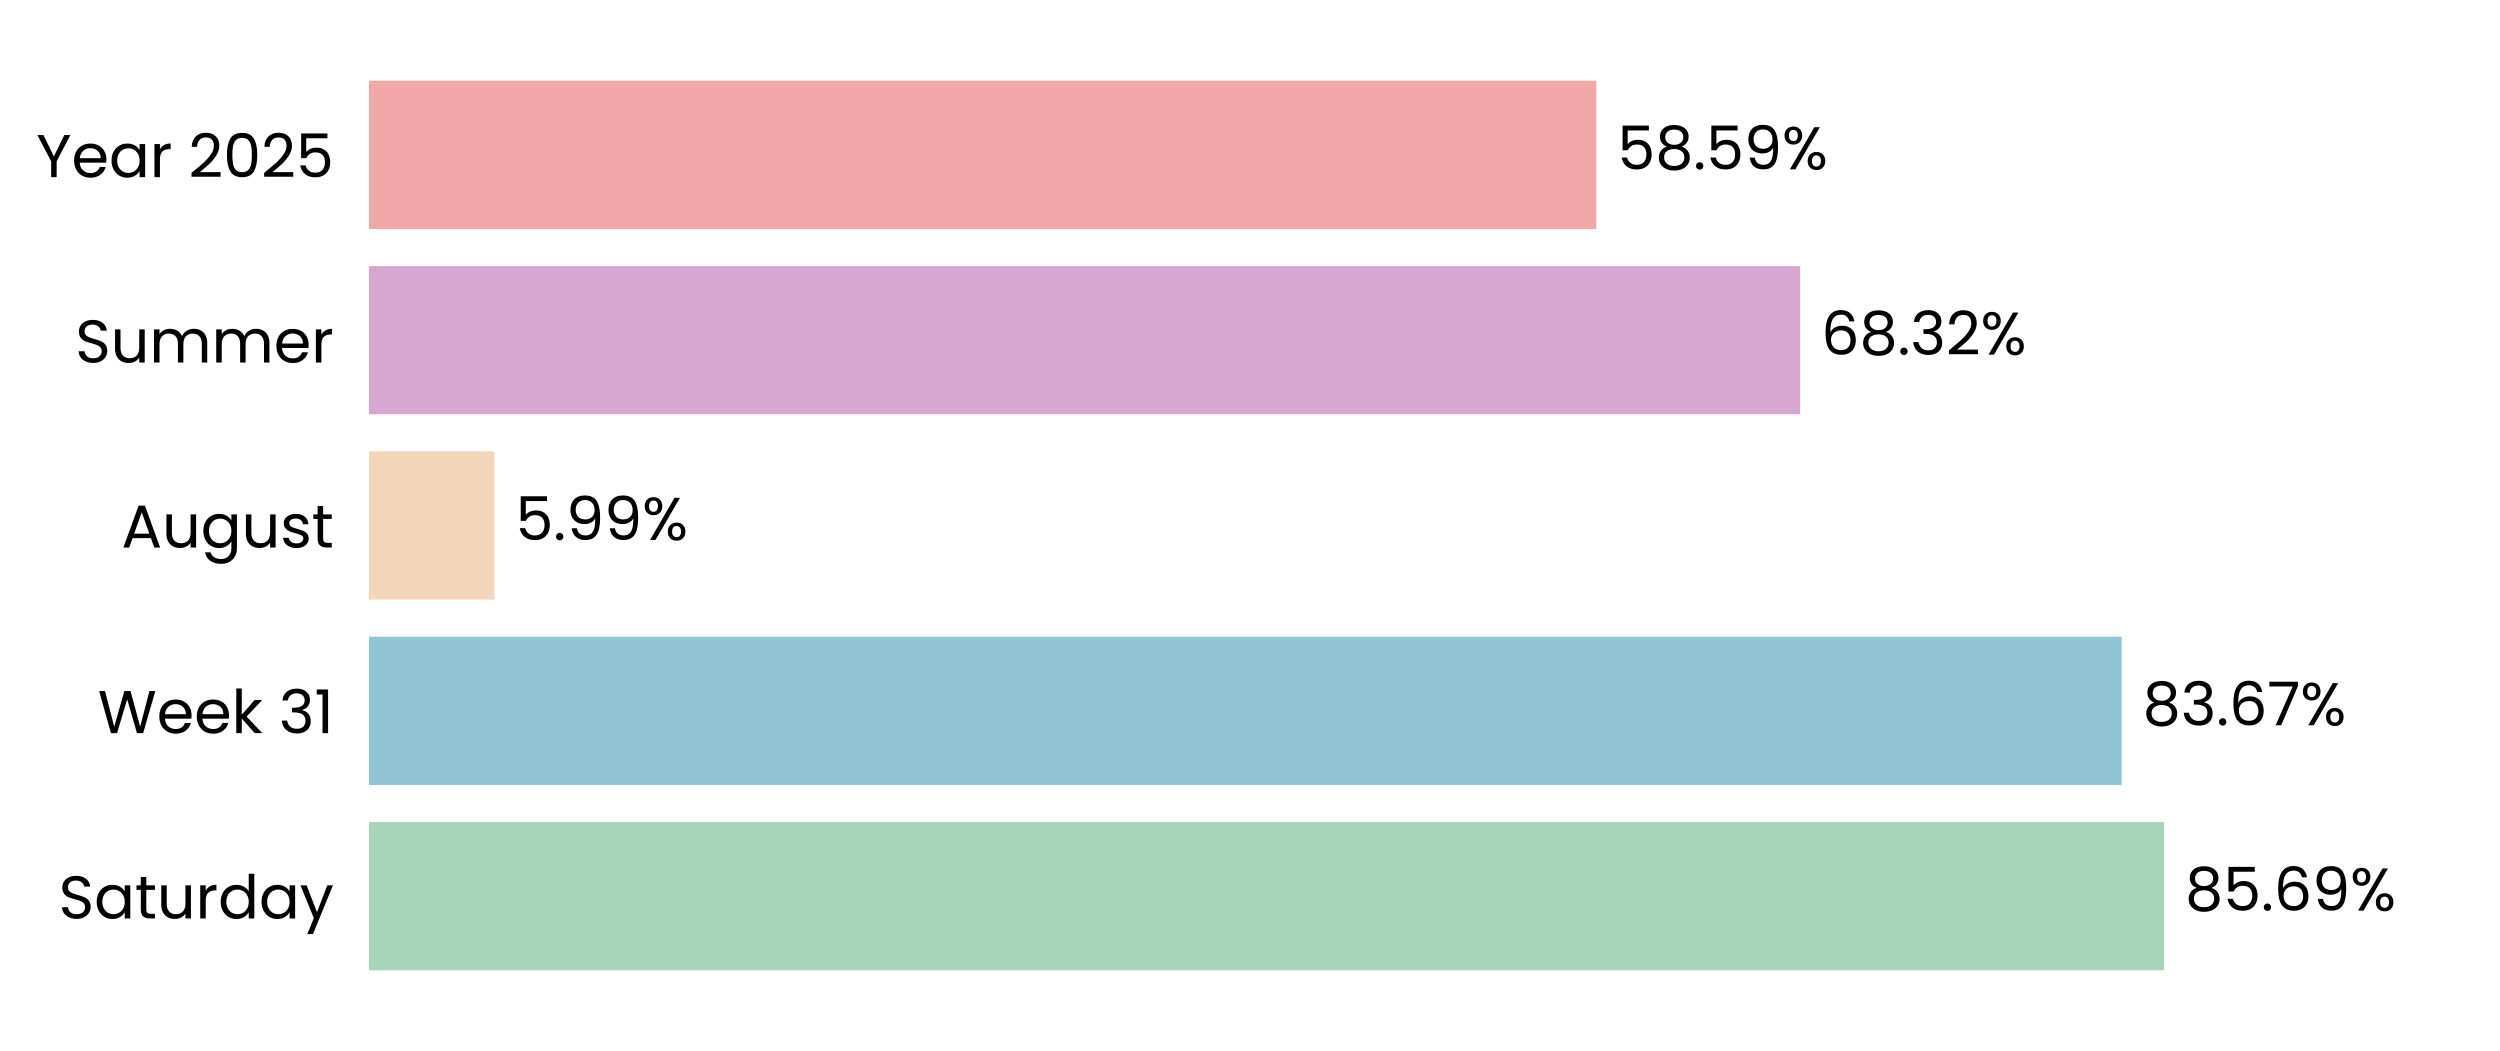
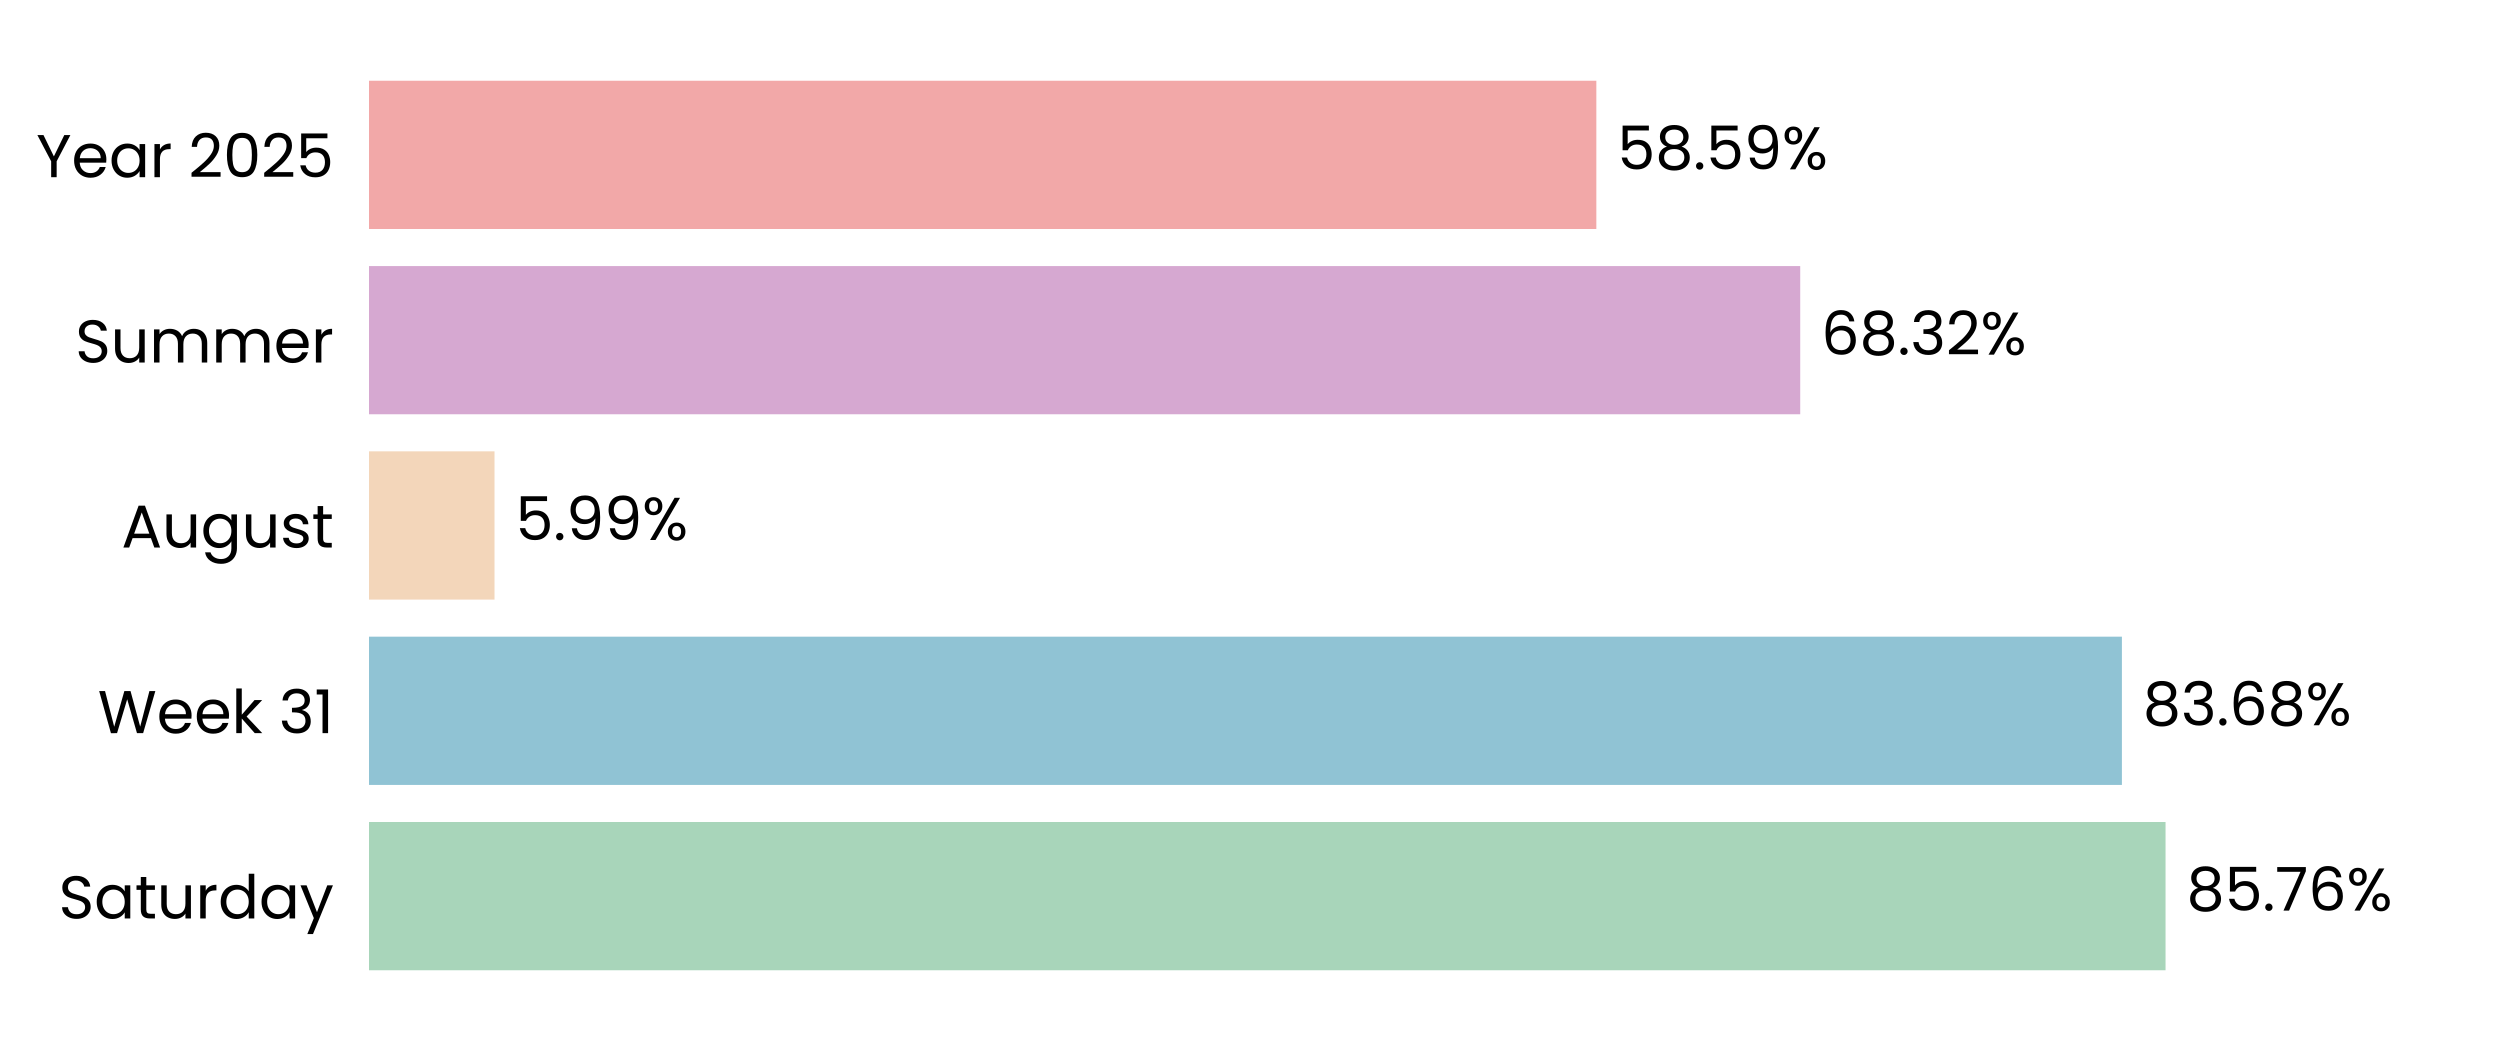
<svg xmlns="http://www.w3.org/2000/svg" xmlns:xlink="http://www.w3.org/1999/xlink" width="496.691pt" height="208.8pt" viewBox="0 0 496.691 208.8" version="1.1">
  <defs>
    <style type="text/css">*{stroke-linejoin: round; stroke-linecap: butt}</style>
  </defs>
  <g id="figure_1">
    <g id="patch_1">
      <path d="M 0 208.8  L 496.691 208.8  L 496.691 0  L 0 0  L 0 208.8  z " style="fill: none" />
    </g>
    <g id="axes_1">
      <g id="patch_2">
        <path d="M 73.311 201.6  L 489.491 201.6  L 489.491 7.2  L 73.311 7.2  L 73.311 201.6  z " style="fill: none" />
      </g>
      <g id="patch_3">
-         <path d="M 73.311 192.764  L 429.954 192.764  L 429.954 163.309  L 73.311 163.309  z " clip-path="url(#p9b03583b68)" style="fill: #a8d5ba" />
+         <path d="M 73.311 192.764  L 430.243 192.764  L 430.243 163.309  L 73.311 163.309  z " clip-path="url(#pf2f8f9d676)" style="fill: #a8d5ba" />
      </g>
      <g id="patch_4">
-         <path d="M 73.311 155.945  L 421.532 155.945  L 421.532 126.491  L 73.311 126.491  z " clip-path="url(#p9b03583b68)" style="fill: #90c3d4" />
+         <path d="M 73.311 155.945  L 421.573 155.945  L 421.573 126.491  L 73.311 126.491  z " clip-path="url(#pf2f8f9d676)" style="fill: #90c3d4" />
      </g>
      <g id="patch_5">
-         <path d="M 73.311 119.127  L 98.241 119.127  L 98.241 89.673  L 73.311 89.673  z " clip-path="url(#p9b03583b68)" style="fill: #f3d6ba" />
+         <path d="M 73.311 119.127  L 98.25 119.127  L 98.25 89.673  L 73.311 89.673  z " clip-path="url(#pf2f8f9d676)" style="fill: #f3d6ba" />
      </g>
      <g id="patch_6">
-         <path d="M 73.311 82.309  L 357.657 82.309  L 357.657 52.855  L 73.311 52.855  z " clip-path="url(#p9b03583b68)" style="fill: #d6a8d1" />
+         <path d="M 73.311 82.309  L 357.66 82.309  L 357.66 52.855  L 73.311 52.855  z " clip-path="url(#pf2f8f9d676)" style="fill: #d6a8d1" />
      </g>
      <g id="patch_7">
-         <path d="M 73.311 45.491  L 317.155 45.491  L 317.155 16.036  L 73.311 16.036  z " clip-path="url(#p9b03583b68)" style="fill: #f2a8a8" />
+         <path d="M 73.311 45.491  L 317.156 45.491  L 317.156 16.036  L 73.311 16.036  z " clip-path="url(#pf2f8f9d676)" style="fill: #f2a8a8" />
      </g>
      <g id="matplotlib.axis_1">
        <g id="ytick_1">
          <g id="text_1">
            <g transform="translate(11.65312 182.4764) scale(0.12 -0.12)">
              <defs>
                <path id="Poppins-Regular-53" d="M 1907 -45  Q 1466 -45 1117 112  Q 768 269 569 547  Q 371 826 365 1190  L 986 1190  Q 1018 877 1245 662  Q 1472 448 1907 448  Q 2323 448 2563 656  Q 2803 864 2803 1190  Q 2803 1446 2662 1606  Q 2522 1766 2310 1849  Q 2099 1933 1741 2029  Q 1299 2144 1033 2259  Q 768 2374 579 2620  Q 390 2867 390 3283  Q 390 3648 576 3929  Q 762 4211 1098 4364  Q 1434 4518 1869 4518  Q 2496 4518 2896 4204  Q 3296 3891 3347 3373  L 2707 3373  Q 2675 3629 2438 3824  Q 2202 4019 1811 4019  Q 1446 4019 1216 3830  Q 986 3642 986 3302  Q 986 3059 1123 2905  Q 1261 2752 1462 2672  Q 1664 2592 2029 2490  Q 2470 2368 2739 2249  Q 3008 2131 3200 1884  Q 3392 1638 3392 1216  Q 3392 890 3219 602  Q 3046 314 2707 134  Q 2368 -45 1907 -45  z " transform="scale(0.015625)" />
                <path id="Poppins-Regular-61" d="M 275 1766  Q 275 2304 492 2710  Q 710 3117 1091 3341  Q 1472 3565 1939 3565  Q 2400 3565 2739 3366  Q 3078 3168 3245 2867  L 3245 3507  L 3834 3507  L 3834 0  L 3245 0  L 3245 653  Q 3072 346 2729 144  Q 2387 -58 1933 -58  Q 1466 -58 1088 172  Q 710 403 492 819  Q 275 1235 275 1766  z M 3245 1760  Q 3245 2157 3085 2451  Q 2925 2746 2653 2902  Q 2381 3059 2054 3059  Q 1728 3059 1459 2905  Q 1190 2752 1030 2457  Q 870 2163 870 1766  Q 870 1363 1030 1065  Q 1190 768 1459 611  Q 1728 454 2054 454  Q 2381 454 2653 611  Q 2925 768 3085 1065  Q 3245 1363 3245 1760  z " transform="scale(0.015625)" />
                <path id="Poppins-Regular-74" d="M 1203 3027  L 1203 960  Q 1203 704 1312 598  Q 1421 493 1690 493  L 2118 493  L 2118 0  L 1594 0  Q 1107 0 864 224  Q 621 448 621 960  L 621 3027  L 166 3027  L 166 3507  L 621 3507  L 621 4390  L 1203 4390  L 1203 3507  L 2118 3507  L 2118 3027  L 1203 3027  z " transform="scale(0.015625)" />
                <path id="Poppins-Regular-75" d="M 3603 3507  L 3603 0  L 3021 0  L 3021 518  Q 2854 250 2556 99  Q 2259 -51 1901 -51  Q 1491 -51 1164 118  Q 838 288 649 627  Q 461 966 461 1453  L 461 3507  L 1037 3507  L 1037 1530  Q 1037 1011 1299 732  Q 1562 454 2016 454  Q 2483 454 2752 742  Q 3021 1030 3021 1581  L 3021 3507  L 3603 3507  z " transform="scale(0.015625)" />
                <path id="Poppins-Regular-72" d="M 1075 2938  Q 1229 3238 1513 3404  Q 1798 3571 2208 3571  L 2208 2970  L 2054 2970  Q 1075 2970 1075 1907  L 1075 0  L 493 0  L 493 3507  L 1075 3507  L 1075 2938  z " transform="scale(0.015625)" />
                <path id="Poppins-Regular-64" d="M 275 1766  Q 275 2304 492 2710  Q 710 3117 1091 3341  Q 1472 3565 1946 3565  Q 2355 3565 2707 3376  Q 3059 3187 3245 2880  L 3245 4736  L 3834 4736  L 3834 0  L 3245 0  L 3245 659  Q 3072 346 2733 144  Q 2394 -58 1939 -58  Q 1472 -58 1091 172  Q 710 403 492 819  Q 275 1235 275 1766  z M 3245 1760  Q 3245 2157 3085 2451  Q 2925 2746 2653 2902  Q 2381 3059 2054 3059  Q 1728 3059 1459 2905  Q 1190 2752 1030 2457  Q 870 2163 870 1766  Q 870 1363 1030 1065  Q 1190 768 1459 611  Q 1728 454 2054 454  Q 2381 454 2653 611  Q 2925 768 3085 1065  Q 3245 1363 3245 1760  z " transform="scale(0.015625)" />
                <path id="Poppins-Regular-79" d="M 3514 3507  L 1402 -1651  L 800 -1651  L 1491 38  L 77 3507  L 723 3507  L 1824 666  L 2912 3507  L 3514 3507  z " transform="scale(0.015625)" />
              </defs>
              <use xlink:href="#Poppins-Regular-53" />
              <use xlink:href="#Poppins-Regular-61" transform="translate(58.7 0)" />
              <use xlink:href="#Poppins-Regular-74" transform="translate(126.3 0)" />
              <use xlink:href="#Poppins-Regular-75" transform="translate(162.7 0)" />
              <use xlink:href="#Poppins-Regular-72" transform="translate(226.7 0)" />
              <use xlink:href="#Poppins-Regular-64" transform="translate(264 0)" />
              <use xlink:href="#Poppins-Regular-61" transform="translate(331.5999 0)" />
              <use xlink:href="#Poppins-Regular-79" transform="translate(399.1999 0)" />
            </g>
          </g>
        </g>
        <g id="ytick_2">
          <g id="text_2">
            <g transform="translate(19.42687 145.6582) scale(0.12 -0.12)">
              <defs>
                <path id="Poppins-Regular-57" d="M 6099 4461  L 4806 0  L 4154 0  L 3117 3590  L 2042 0  L 1395 -6  L 147 4461  L 768 4461  L 1741 678  L 2816 4461  L 3469 4461  L 4493 691  L 5472 4461  L 6099 4461  z " transform="scale(0.015625)" />
                <path id="Poppins-Regular-65" d="M 3693 1888  Q 3693 1722 3674 1536  L 870 1536  Q 902 1018 1225 726  Q 1549 435 2010 435  Q 2387 435 2640 611  Q 2893 787 2995 1082  L 3622 1082  Q 3482 576 3059 259  Q 2637 -58 2010 -58  Q 1510 -58 1116 166  Q 723 390 499 803  Q 275 1216 275 1760  Q 275 2304 492 2713  Q 710 3123 1104 3344  Q 1498 3565 2010 3565  Q 2509 3565 2893 3347  Q 3277 3130 3485 2749  Q 3693 2368 3693 1888  z M 3091 2010  Q 3091 2342 2944 2582  Q 2797 2822 2544 2947  Q 2291 3072 1984 3072  Q 1542 3072 1232 2790  Q 922 2509 877 2010  L 3091 2010  z " transform="scale(0.015625)" />
                <path id="Poppins-Regular-6b" d="M 2451 0  L 1075 1549  L 1075 0  L 493 0  L 493 4736  L 1075 4736  L 1075 1952  L 2426 3507  L 3238 3507  L 1587 1760  L 3245 0  L 2451 0  z " transform="scale(0.015625)" />
                <path id="Poppins-Regular-20" transform="scale(0.015625)" />
                <path id="Poppins-Regular-33" d="M 384 3462  Q 429 4051 838 4384  Q 1248 4717 1901 4717  Q 2336 4717 2653 4560  Q 2970 4403 3133 4134  Q 3296 3866 3296 3526  Q 3296 3130 3069 2842  Q 2842 2554 2477 2470  L 2477 2438  Q 2893 2336 3136 2035  Q 3379 1734 3379 1248  Q 3379 883 3212 592  Q 3046 301 2713 134  Q 2381 -32 1914 -32  Q 1235 -32 800 323  Q 365 678 314 1331  L 877 1331  Q 922 947 1190 704  Q 1459 461 1907 461  Q 2355 461 2588 694  Q 2822 928 2822 1299  Q 2822 1779 2502 1990  Q 2182 2202 1536 2202  L 1389 2202  L 1389 2688  L 1542 2688  Q 2131 2694 2432 2883  Q 2733 3072 2733 3469  Q 2733 3808 2512 4013  Q 2291 4218 1882 4218  Q 1485 4218 1241 4013  Q 998 3808 954 3462  L 384 3462  z " transform="scale(0.015625)" />
                <path id="Poppins-Regular-31" d="M 243 4096  L 243 4627  L 1446 4627  L 1446 0  L 858 0  L 858 4096  L 243 4096  z " transform="scale(0.015625)" />
              </defs>
              <use xlink:href="#Poppins-Regular-57" />
              <use xlink:href="#Poppins-Regular-65" transform="translate(97.59999 0)" />
              <use xlink:href="#Poppins-Regular-65" transform="translate(159.6 0)" />
              <use xlink:href="#Poppins-Regular-6b" transform="translate(221.6 0)" />
              <use xlink:href="#Poppins-Regular-20" transform="translate(273.0999 0)" />
              <use xlink:href="#Poppins-Regular-33" transform="translate(299.7999 0)" />
              <use xlink:href="#Poppins-Regular-31" transform="translate(358.6999 0)" />
            </g>
          </g>
        </g>
        <g id="ytick_3">
          <g id="text_3">
            <g transform="translate(24.11812 108.78) scale(0.12 -0.12)">
              <defs>
                <path id="Poppins-Regular-41" d="M 3130 992  L 1184 992  L 826 0  L 211 0  L 1824 4435  L 2496 4435  L 4102 0  L 3488 0  L 3130 992  z M 2963 1466  L 2157 3718  L 1350 1466  L 2963 1466  z " transform="scale(0.015625)" />
                <path id="Poppins-Regular-67" d="M 1939 3565  Q 2394 3565 2736 3366  Q 3078 3168 3245 2867  L 3245 3507  L 3834 3507  L 3834 -77  Q 3834 -557 3629 -931  Q 3424 -1306 3043 -1517  Q 2662 -1728 2157 -1728  Q 1466 -1728 1005 -1401  Q 544 -1075 461 -512  L 1037 -512  Q 1133 -832 1433 -1027  Q 1734 -1222 2157 -1222  Q 2637 -1222 2941 -921  Q 3245 -621 3245 -77  L 3245 659  Q 3072 352 2733 147  Q 2394 -58 1939 -58  Q 1472 -58 1091 172  Q 710 403 492 819  Q 275 1235 275 1766  Q 275 2304 492 2710  Q 710 3117 1091 3341  Q 1472 3565 1939 3565  z M 3245 1760  Q 3245 2157 3085 2451  Q 2925 2746 2653 2902  Q 2381 3059 2054 3059  Q 1728 3059 1459 2905  Q 1190 2752 1030 2457  Q 870 2163 870 1766  Q 870 1363 1030 1065  Q 1190 768 1459 611  Q 1728 454 2054 454  Q 2381 454 2653 611  Q 2925 768 3085 1065  Q 3245 1363 3245 1760  z " transform="scale(0.015625)" />
                <path id="Poppins-Regular-73" d="M 1734 -58  Q 1331 -58 1011 80  Q 691 218 505 464  Q 320 710 301 1030  L 902 1030  Q 928 768 1149 601  Q 1370 435 1728 435  Q 2061 435 2253 582  Q 2445 730 2445 954  Q 2445 1184 2240 1296  Q 2035 1408 1606 1517  Q 1216 1619 969 1724  Q 723 1830 547 2038  Q 371 2246 371 2586  Q 371 2854 531 3078  Q 691 3302 985 3433  Q 1280 3565 1658 3565  Q 2240 3565 2598 3270  Q 2957 2976 2982 2464  L 2400 2464  Q 2381 2739 2179 2905  Q 1978 3072 1638 3072  Q 1325 3072 1139 2937  Q 954 2803 954 2586  Q 954 2413 1066 2301  Q 1178 2189 1347 2121  Q 1517 2054 1818 1971  Q 2195 1869 2432 1769  Q 2669 1670 2838 1472  Q 3008 1274 3014 954  Q 3014 666 2854 435  Q 2694 205 2403 73  Q 2112 -58 1734 -58  z " transform="scale(0.015625)" />
              </defs>
              <use xlink:href="#Poppins-Regular-41" />
              <use xlink:href="#Poppins-Regular-75" transform="translate(67.39999 0)" />
              <use xlink:href="#Poppins-Regular-67" transform="translate(131.4 0)" />
              <use xlink:href="#Poppins-Regular-75" transform="translate(199 0)" />
              <use xlink:href="#Poppins-Regular-73" transform="translate(263 0)" />
              <use xlink:href="#Poppins-Regular-74" transform="translate(315.2 0)" />
            </g>
          </g>
        </g>
        <g id="ytick_4">
          <g id="text_4">
            <g transform="translate(14.95125 72.02182) scale(0.12 -0.12)">
              <defs>
                <path id="Poppins-Regular-6d" d="M 4710 3571  Q 5120 3571 5440 3401  Q 5760 3232 5945 2893  Q 6131 2554 6131 2067  L 6131 0  L 5555 0  L 5555 1984  Q 5555 2509 5296 2787  Q 5037 3066 4595 3066  Q 4141 3066 3872 2774  Q 3603 2483 3603 1933  L 3603 0  L 3027 0  L 3027 1984  Q 3027 2509 2768 2787  Q 2509 3066 2067 3066  Q 1613 3066 1344 2774  Q 1075 2483 1075 1933  L 1075 0  L 493 0  L 493 3507  L 1075 3507  L 1075 3002  Q 1248 3277 1539 3424  Q 1830 3571 2182 3571  Q 2624 3571 2963 3372  Q 3302 3174 3469 2790  Q 3616 3162 3955 3366  Q 4294 3571 4710 3571  z " transform="scale(0.015625)" />
              </defs>
              <use xlink:href="#Poppins-Regular-53" />
              <use xlink:href="#Poppins-Regular-75" transform="translate(58.7 0)" />
              <use xlink:href="#Poppins-Regular-6d" transform="translate(122.7 0)" />
              <use xlink:href="#Poppins-Regular-6d" transform="translate(225.7 0)" />
              <use xlink:href="#Poppins-Regular-65" transform="translate(328.7 0)" />
              <use xlink:href="#Poppins-Regular-72" transform="translate(390.6999 0)" />
            </g>
          </g>
        </g>
        <g id="ytick_5">
          <g id="text_5">
            <g transform="translate(7.2 35.20364) scale(0.12 -0.12)">
              <defs>
                <path id="Poppins-Regular-59" d="M 3616 4461  L 2163 1683  L 2163 0  L 1581 0  L 1581 1683  L 122 4461  L 768 4461  L 1869 2202  L 2970 4461  L 3616 4461  z " transform="scale(0.015625)" />
                <path id="Poppins-Regular-32" d="M 326 467  Q 1139 1120 1600 1539  Q 2061 1958 2377 2416  Q 2694 2874 2694 3315  Q 2694 3731 2492 3971  Q 2291 4211 1843 4211  Q 1408 4211 1168 3939  Q 928 3667 909 3213  L 346 3213  Q 371 3930 780 4320  Q 1190 4710 1837 4710  Q 2496 4710 2883 4345  Q 3270 3981 3270 3341  Q 3270 2810 2953 2307  Q 2637 1805 2233 1424  Q 1830 1043 1203 538  L 3405 538  L 3405 51  L 326 51  L 326 467  z " transform="scale(0.015625)" />
                <path id="Poppins-Regular-30" d="M 397 2362  Q 397 3462 755 4080  Q 1114 4698 2010 4698  Q 2899 4698 3257 4080  Q 3616 3462 3616 2362  Q 3616 1242 3257 621  Q 2899 0 2010 0  Q 1114 0 755 621  Q 397 1242 397 2362  z M 3040 2362  Q 3040 2918 2966 3305  Q 2893 3693 2665 3929  Q 2438 4166 2010 4166  Q 1574 4166 1347 3929  Q 1120 3693 1046 3305  Q 973 2918 973 2362  Q 973 1786 1046 1395  Q 1120 1005 1347 768  Q 1574 531 2010 531  Q 2438 531 2665 768  Q 2893 1005 2966 1395  Q 3040 1786 3040 2362  z " transform="scale(0.015625)" />
                <path id="Poppins-Regular-35" d="M 3347 4122  L 1101 4122  L 1101 2662  Q 1248 2867 1536 2998  Q 1824 3130 2157 3130  Q 2688 3130 3021 2909  Q 3354 2688 3498 2339  Q 3642 1990 3642 1600  Q 3642 1139 3469 774  Q 3296 410 2941 198  Q 2586 -13 2061 -13  Q 1389 -13 973 332  Q 557 678 467 1254  L 1037 1254  Q 1120 890 1389 685  Q 1658 480 2067 480  Q 2573 480 2829 784  Q 3085 1088 3085 1587  Q 3085 2086 2829 2358  Q 2573 2630 2074 2630  Q 1734 2630 1481 2467  Q 1229 2304 1114 2022  L 563 2022  L 563 4634  L 3347 4634  L 3347 4122  z " transform="scale(0.015625)" />
              </defs>
              <use xlink:href="#Poppins-Regular-59" />
              <use xlink:href="#Poppins-Regular-65" transform="translate(58.39999 0)" />
              <use xlink:href="#Poppins-Regular-61" transform="translate(120.4 0)" />
              <use xlink:href="#Poppins-Regular-72" transform="translate(188 0)" />
              <use xlink:href="#Poppins-Regular-20" transform="translate(225.3 0)" />
              <use xlink:href="#Poppins-Regular-32" transform="translate(252 0)" />
              <use xlink:href="#Poppins-Regular-30" transform="translate(309.4999 0)" />
              <use xlink:href="#Poppins-Regular-32" transform="translate(372.2999 0)" />
              <use xlink:href="#Poppins-Regular-35" transform="translate(429.7999 0)" />
            </g>
          </g>
        </g>
      </g>
      <g id="text_6">
-         <g transform="translate(434.1162 180.9164) scale(0.12 -0.12)">
+         <g transform="translate(434.4052 180.9164) scale(0.12 -0.12)">
          <defs>
            <path id="Poppins-Regular-38" d="M 1242 2406  Q 883 2547 691 2816  Q 499 3085 499 3469  Q 499 3814 672 4092  Q 845 4371 1187 4534  Q 1530 4698 2016 4698  Q 2502 4698 2844 4534  Q 3187 4371 3363 4092  Q 3539 3814 3539 3469  Q 3539 3098 3340 2819  Q 3142 2541 2797 2406  Q 3194 2285 3427 1981  Q 3661 1677 3661 1248  Q 3661 832 3456 521  Q 3251 211 2876 41  Q 2502 -128 2016 -128  Q 1530 -128 1162 41  Q 794 211 589 521  Q 384 832 384 1248  Q 384 1677 614 1984  Q 845 2291 1242 2406  z M 2976 3398  Q 2976 3789 2720 4000  Q 2464 4211 2016 4211  Q 1574 4211 1318 4000  Q 1062 3789 1062 3392  Q 1062 3034 1328 2816  Q 1594 2598 2016 2598  Q 2445 2598 2710 2819  Q 2976 3040 2976 3398  z M 2016 2150  Q 1542 2150 1241 1929  Q 941 1709 941 1267  Q 941 858 1232 608  Q 1523 358 2016 358  Q 2509 358 2797 608  Q 3085 858 3085 1267  Q 3085 1696 2790 1923  Q 2496 2150 2016 2150  z " transform="scale(0.015625)" />
            <path id="Poppins-Regular-2e" d="M 678 -38  Q 512 -38 397 77  Q 282 192 282 358  Q 282 525 397 640  Q 512 755 678 755  Q 838 755 950 640  Q 1062 525 1062 358  Q 1062 192 950 77  Q 838 -38 678 -38  z " transform="scale(0.015625)" />
+             <path id="Poppins-Regular-37" d="M 3245 4173  L 1466 0  L 877 0  L 2682 4115  L 211 4115  L 211 4614  L 3245 4614  L 3245 4173  z " transform="scale(0.015625)" />
            <path id="Poppins-Regular-36" d="M 2976 3526  Q 2835 4237 2099 4237  Q 1530 4237 1248 3798  Q 966 3360 973 2355  Q 1120 2688 1462 2877  Q 1805 3066 2227 3066  Q 2886 3066 3280 2656  Q 3674 2246 3674 1523  Q 3674 1088 3504 742  Q 3334 397 2992 192  Q 2650 -13 2163 -13  Q 1504 -13 1133 281  Q 762 576 614 1094  Q 467 1613 467 2374  Q 467 4723 2106 4723  Q 2733 4723 3091 4384  Q 3450 4045 3514 3526  L 2976 3526  z M 2106 2573  Q 1830 2573 1587 2461  Q 1344 2349 1193 2121  Q 1043 1894 1043 1568  Q 1043 1082 1324 778  Q 1606 474 2131 474  Q 2579 474 2844 752  Q 3110 1030 3110 1504  Q 3110 2003 2854 2288  Q 2598 2573 2106 2573  z " transform="scale(0.015625)" />
-             <path id="Poppins-Regular-39" d="M 1146 1242  Q 1210 877 1443 678  Q 1677 480 2074 480  Q 2605 480 2857 896  Q 3110 1312 3098 2298  Q 2963 2010 2649 1846  Q 2336 1683 1952 1683  Q 1523 1683 1187 1859  Q 851 2035 659 2374  Q 467 2714 467 3194  Q 467 3878 864 4297  Q 1261 4717 1990 4717  Q 2886 4717 3248 4134  Q 3610 3552 3610 2400  Q 3610 1594 3466 1069  Q 3322 544 2979 269  Q 2637 -6 2042 -6  Q 1389 -6 1024 346  Q 659 698 608 1242  L 1146 1242  z M 2048 2176  Q 2477 2176 2752 2441  Q 3027 2707 3027 3162  Q 3027 3642 2758 3936  Q 2490 4230 2003 4230  Q 1555 4230 1289 3948  Q 1024 3667 1024 3206  Q 1024 2739 1286 2457  Q 1549 2176 2048 2176  z " transform="scale(0.015625)" />
            <path id="Poppins-Regular-25" d="M 269 3584  Q 269 4019 531 4278  Q 794 4538 1203 4538  Q 1613 4538 1875 4278  Q 2138 4019 2138 3584  Q 2138 3142 1875 2883  Q 1613 2624 1203 2624  Q 794 2624 531 2883  Q 269 3142 269 3584  z M 4006 4467  L 1414 0  L 838 0  L 3430 4467  L 4006 4467  z M 1203 4179  Q 986 4179 861 4028  Q 736 3878 736 3584  Q 736 3290 861 3136  Q 986 2982 1203 2982  Q 1421 2982 1549 3139  Q 1677 3296 1677 3584  Q 1677 3878 1549 4028  Q 1421 4179 1203 4179  z M 2720 883  Q 2720 1325 2982 1584  Q 3245 1843 3654 1843  Q 4064 1843 4323 1584  Q 4582 1325 4582 883  Q 4582 448 4323 185  Q 4064 -77 3654 -77  Q 3245 -77 2982 182  Q 2720 442 2720 883  z M 3648 1478  Q 3430 1478 3302 1328  Q 3174 1178 3174 883  Q 3174 595 3302 444  Q 3430 294 3648 294  Q 3866 294 3994 444  Q 4122 595 4122 883  Q 4122 1178 3994 1328  Q 3866 1478 3648 1478  z " transform="scale(0.015625)" />
          </defs>
          <use xlink:href="#Poppins-Regular-38" />
          <use xlink:href="#Poppins-Regular-35" transform="translate(63.09999 0)" />
          <use xlink:href="#Poppins-Regular-2e" transform="translate(125.9 0)" />
-           <use xlink:href="#Poppins-Regular-36" transform="translate(146.9 0)" />
-           <use xlink:href="#Poppins-Regular-39" transform="translate(210.3999 0)" />
-           <use xlink:href="#Poppins-Regular-25" transform="translate(273.3999 0)" />
+           <use xlink:href="#Poppins-Regular-37" transform="translate(146.9 0)" />
+           <use xlink:href="#Poppins-Regular-36" transform="translate(201.5 0)" />
+           <use xlink:href="#Poppins-Regular-25" transform="translate(264.9999 0)" />
        </g>
      </g>
      <g id="text_7">
-         <g transform="translate(425.6935 144.0982) scale(0.12 -0.12)">
-           <defs>
-             <path id="Poppins-Regular-37" d="M 3245 4173  L 1466 0  L 877 0  L 2682 4115  L 211 4115  L 211 4614  L 3245 4614  L 3245 4173  z " transform="scale(0.015625)" />
-           </defs>
+         <g transform="translate(425.7348 144.0982) scale(0.12 -0.12)">
          <use xlink:href="#Poppins-Regular-38" />
          <use xlink:href="#Poppins-Regular-33" transform="translate(63.09999 0)" />
          <use xlink:href="#Poppins-Regular-2e" transform="translate(122 0)" />
          <use xlink:href="#Poppins-Regular-36" transform="translate(143 0)" />
-           <use xlink:href="#Poppins-Regular-37" transform="translate(206.5 0)" />
-           <use xlink:href="#Poppins-Regular-25" transform="translate(261.0999 0)" />
+           <use xlink:href="#Poppins-Regular-38" transform="translate(206.5 0)" />
+           <use xlink:href="#Poppins-Regular-25" transform="translate(269.5999 0)" />
        </g>
      </g>
      <g id="text_8">
-         <g transform="translate(102.4028 107.28) scale(0.12 -0.12)">
+         <g transform="translate(102.4122 107.28) scale(0.12 -0.12)">
+           <defs>
+             <path id="Poppins-Regular-39" d="M 1146 1242  Q 1210 877 1443 678  Q 1677 480 2074 480  Q 2605 480 2857 896  Q 3110 1312 3098 2298  Q 2963 2010 2649 1846  Q 2336 1683 1952 1683  Q 1523 1683 1187 1859  Q 851 2035 659 2374  Q 467 2714 467 3194  Q 467 3878 864 4297  Q 1261 4717 1990 4717  Q 2886 4717 3248 4134  Q 3610 3552 3610 2400  Q 3610 1594 3466 1069  Q 3322 544 2979 269  Q 2637 -6 2042 -6  Q 1389 -6 1024 346  Q 659 698 608 1242  L 1146 1242  z M 2048 2176  Q 2477 2176 2752 2441  Q 3027 2707 3027 3162  Q 3027 3642 2758 3936  Q 2490 4230 2003 4230  Q 1555 4230 1289 3948  Q 1024 3667 1024 3206  Q 1024 2739 1286 2457  Q 1549 2176 2048 2176  z " transform="scale(0.015625)" />
+           </defs>
          <use xlink:href="#Poppins-Regular-35" />
          <use xlink:href="#Poppins-Regular-2e" transform="translate(62.79999 0)" />
          <use xlink:href="#Poppins-Regular-39" transform="translate(83.79997 0)" />
          <use xlink:href="#Poppins-Regular-39" transform="translate(146.8 0)" />
          <use xlink:href="#Poppins-Regular-25" transform="translate(209.7999 0)" />
        </g>
      </g>
      <g id="text_9">
-         <g transform="translate(361.8187 70.46182) scale(0.12 -0.12)">
+         <g transform="translate(361.8219 70.46182) scale(0.12 -0.12)">
          <use xlink:href="#Poppins-Regular-36" />
          <use xlink:href="#Poppins-Regular-38" transform="translate(63.49999 0)" />
          <use xlink:href="#Poppins-Regular-2e" transform="translate(126.6 0)" />
          <use xlink:href="#Poppins-Regular-33" transform="translate(147.6 0)" />
          <use xlink:href="#Poppins-Regular-32" transform="translate(206.5 0)" />
          <use xlink:href="#Poppins-Regular-25" transform="translate(263.9999 0)" />
        </g>
      </g>
      <g id="text_10">
-         <g transform="translate(321.3168 33.64364) scale(0.12 -0.12)">
+         <g transform="translate(321.3176 33.64364) scale(0.12 -0.12)">
          <use xlink:href="#Poppins-Regular-35" />
          <use xlink:href="#Poppins-Regular-38" transform="translate(62.79999 0)" />
          <use xlink:href="#Poppins-Regular-2e" transform="translate(125.9 0)" />
          <use xlink:href="#Poppins-Regular-35" transform="translate(146.9 0)" />
          <use xlink:href="#Poppins-Regular-39" transform="translate(209.7 0)" />
          <use xlink:href="#Poppins-Regular-25" transform="translate(272.6999 0)" />
        </g>
      </g>
    </g>
  </g>
  <defs>
-     <clipPath id="p9b03583b68">
+     <clipPath id="pf2f8f9d676">
      <rect x="73.311" y="7.2" width="416.18" height="194.4" />
    </clipPath>
  </defs>
</svg>
